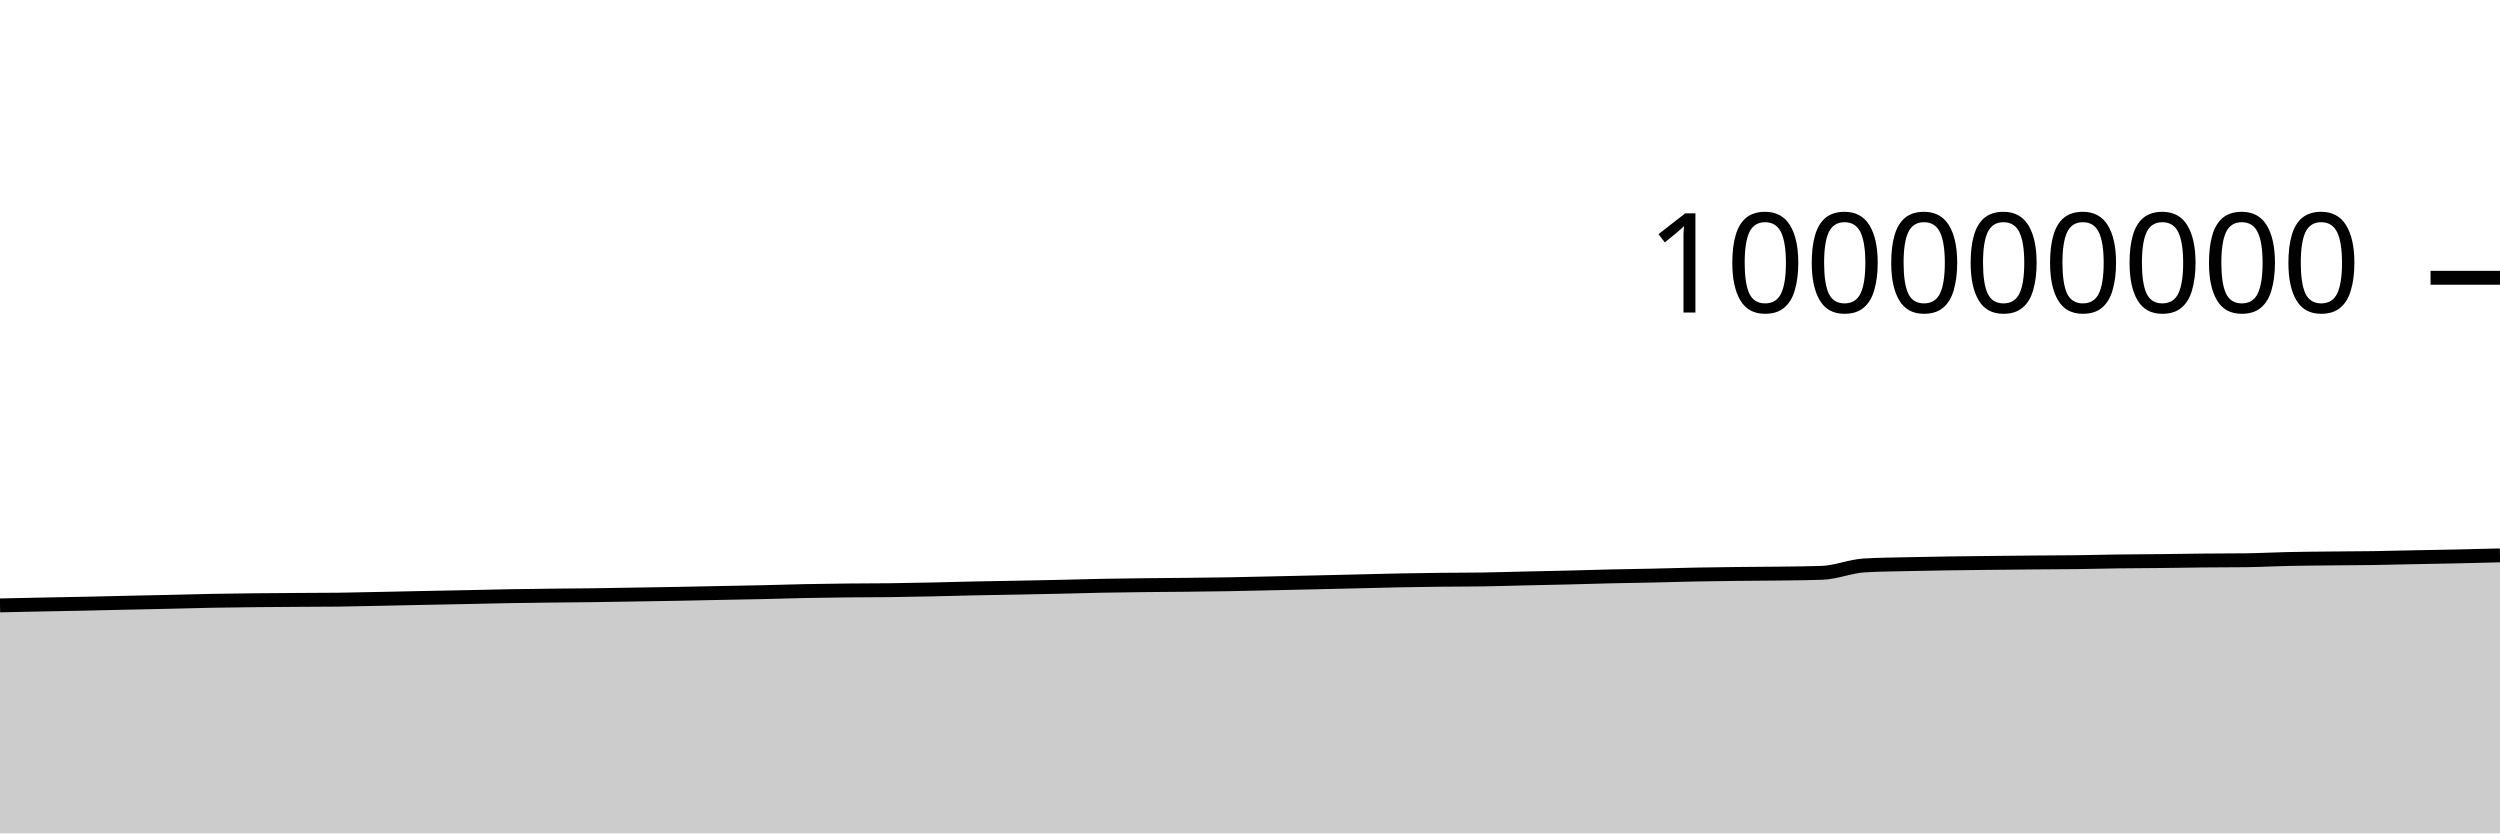
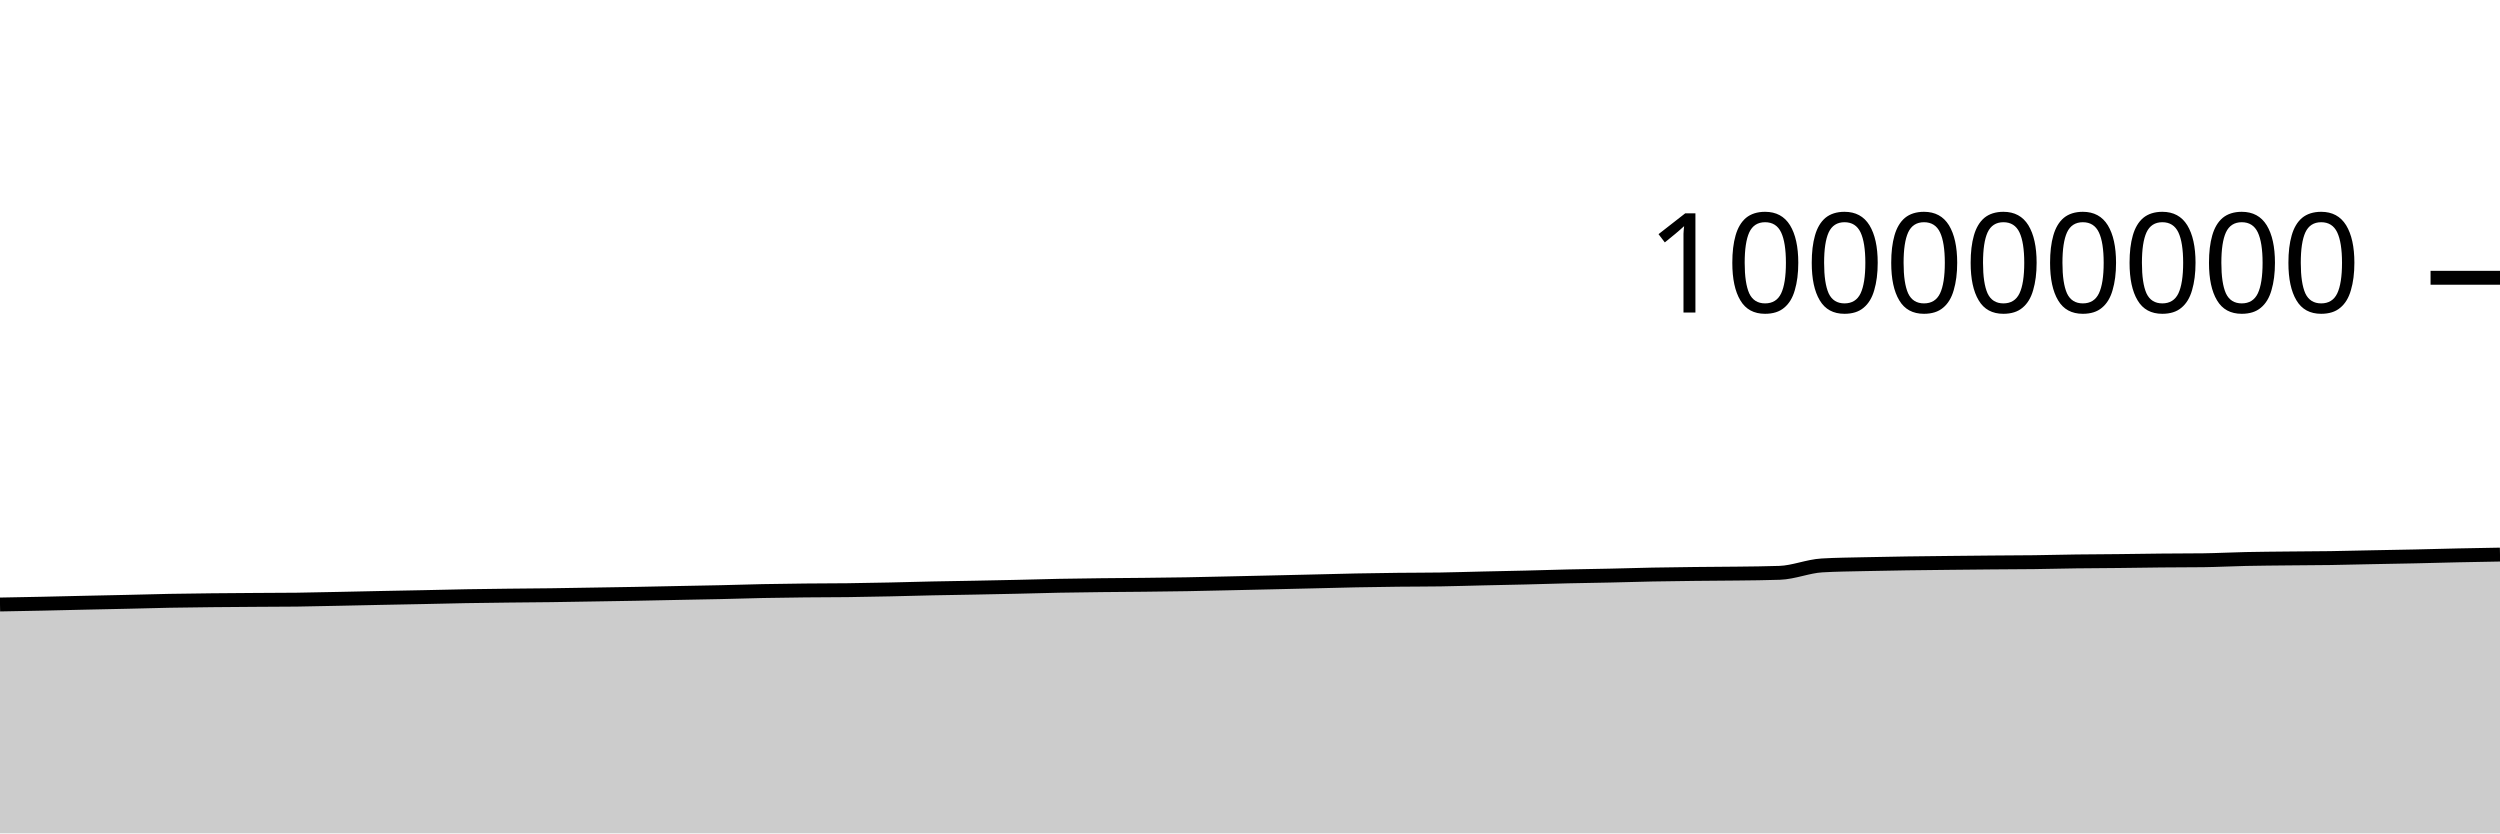
<svg xmlns="http://www.w3.org/2000/svg" viewBox="0 0 180 60">
  <g transform="translate(0,20)">
-     <path class="area" fill="rgba(0, 0, 0, 0.2)" d="M0,23.588C1.017,23.566,2.034,23.545,3.051,23.524C4.068,23.504,5.085,23.488,6.102,23.466C7.119,23.445,8.136,23.419,9.153,23.396C10.169,23.374,11.186,23.354,12.203,23.331C13.22,23.308,14.237,23.277,15.254,23.258C16.271,23.239,17.288,23.228,18.305,23.217C19.322,23.206,20.339,23.2,21.356,23.193C22.373,23.186,23.39,23.187,24.407,23.175C25.424,23.162,26.441,23.137,27.458,23.116C28.475,23.096,29.492,23.072,30.508,23.051C31.525,23.03,32.542,23.012,33.559,22.992C34.576,22.971,35.593,22.944,36.61,22.926C37.627,22.909,38.644,22.897,39.661,22.885C40.678,22.873,41.695,22.868,42.712,22.855C43.729,22.842,44.746,22.823,45.763,22.806C46.78,22.79,47.797,22.774,48.814,22.756C49.831,22.737,50.847,22.714,51.864,22.694C52.881,22.673,53.898,22.657,54.915,22.635C55.932,22.612,56.949,22.578,57.966,22.557C58.983,22.537,60,22.524,61.017,22.513C62.034,22.502,63.051,22.506,64.068,22.493C65.085,22.481,66.102,22.461,67.119,22.439C68.136,22.418,69.153,22.386,70.169,22.365C71.186,22.343,72.203,22.33,73.22,22.311C74.237,22.291,75.254,22.272,76.271,22.249C77.288,22.227,78.305,22.195,79.322,22.175C80.339,22.156,81.356,22.144,82.373,22.132C83.39,22.121,84.407,22.116,85.424,22.105C86.441,22.094,87.458,22.084,88.475,22.066C89.492,22.049,90.508,22.023,91.525,22.001C92.542,21.979,93.559,21.956,94.576,21.933C95.593,21.91,96.61,21.886,97.627,21.862C98.644,21.838,99.661,21.808,100.678,21.789C101.695,21.769,102.712,21.755,103.729,21.743C104.746,21.732,105.763,21.736,106.78,21.72C107.797,21.704,108.814,21.671,109.831,21.648C110.847,21.625,111.864,21.607,112.881,21.582C113.898,21.557,114.915,21.524,115.932,21.5C116.949,21.477,117.966,21.465,118.983,21.442C120,21.42,121.017,21.387,122.034,21.367C123.051,21.347,124.068,21.335,125.085,21.324C126.102,21.312,127.119,21.311,128.136,21.298C129.153,21.285,130.169,21.28,131.186,21.244C132.203,21.209,133.22,20.769,134.237,20.71C135.254,20.65,136.271,20.645,137.288,20.62C138.305,20.596,139.322,20.58,140.339,20.564C141.356,20.549,142.373,20.539,143.39,20.528C144.407,20.517,145.424,20.507,146.441,20.498C147.458,20.489,148.475,20.488,149.492,20.476C150.508,20.463,151.525,20.435,152.542,20.422C153.559,20.408,154.576,20.407,155.593,20.396C156.61,20.386,157.627,20.366,158.644,20.357C159.661,20.347,160.678,20.35,161.695,20.338C162.712,20.325,163.729,20.269,164.746,20.248C165.763,20.226,166.78,20.22,167.797,20.209C168.814,20.198,169.831,20.197,170.847,20.182C171.864,20.167,172.881,20.139,173.898,20.119C174.915,20.099,175.932,20.083,176.949,20.061C177.966,20.039,178.983,20.013,180,19.987L180,40C178.983,40,177.966,40,176.949,40C175.932,40,174.915,40,173.898,40C172.881,40,171.864,40,170.847,40C169.831,40,168.814,40,167.797,40C166.78,40,165.763,40,164.746,40C163.729,40,162.712,40,161.695,40C160.678,40,159.661,40,158.644,40C157.627,40,156.61,40,155.593,40C154.576,40,153.559,40,152.542,40C151.525,40,150.508,40,149.492,40C148.475,40,147.458,40,146.441,40C145.424,40,144.407,40,143.39,40C142.373,40,141.356,40,140.339,40C139.322,40,138.305,40,137.288,40C136.271,40,135.254,40,134.237,40C133.22,40,132.203,40,131.186,40C130.169,40,129.153,40,128.136,40C127.119,40,126.102,40,125.085,40C124.068,40,123.051,40,122.034,40C121.017,40,120,40,118.983,40C117.966,40,116.949,40,115.932,40C114.915,40,113.898,40,112.881,40C111.864,40,110.847,40,109.831,40C108.814,40,107.797,40,106.78,40C105.763,40,104.746,40,103.729,40C102.712,40,101.695,40,100.678,40C99.661,40,98.644,40,97.627,40C96.61,40,95.593,40,94.576,40C93.559,40,92.542,40,91.525,40C90.508,40,89.492,40,88.475,40C87.458,40,86.441,40,85.424,40C84.407,40,83.39,40,82.373,40C81.356,40,80.339,40,79.322,40C78.305,40,77.288,40,76.271,40C75.254,40,74.237,40,73.22,40C72.203,40,71.186,40,70.169,40C69.153,40,68.136,40,67.119,40C66.102,40,65.085,40,64.068,40C63.051,40,62.034,40,61.017,40C60,40,58.983,40,57.966,40C56.949,40,55.932,40,54.915,40C53.898,40,52.881,40,51.864,40C50.847,40,49.831,40,48.814,40C47.797,40,46.78,40,45.763,40C44.746,40,43.729,40,42.712,40C41.695,40,40.678,40,39.661,40C38.644,40,37.627,40,36.61,40C35.593,40,34.576,40,33.559,40C32.542,40,31.525,40,30.508,40C29.492,40,28.475,40,27.458,40C26.441,40,25.424,40,24.407,40C23.39,40,22.373,40,21.356,40C20.339,40,19.322,40,18.305,40C17.288,40,16.271,40,15.254,40C14.237,40,13.22,40,12.203,40C11.186,40,10.169,40,9.153,40C8.136,40,7.119,40,6.102,40C5.085,40,4.068,40,3.051,40C2.034,40,1.017,40,0,40Z" />
-     <path class="line" stroke="black" fill="none" d="M0,23.588C1.017,23.566,2.034,23.545,3.051,23.524C4.068,23.504,5.085,23.488,6.102,23.466C7.119,23.445,8.136,23.419,9.153,23.396C10.169,23.374,11.186,23.354,12.203,23.331C13.22,23.308,14.237,23.277,15.254,23.258C16.271,23.239,17.288,23.228,18.305,23.217C19.322,23.206,20.339,23.2,21.356,23.193C22.373,23.186,23.39,23.187,24.407,23.175C25.424,23.162,26.441,23.137,27.458,23.116C28.475,23.096,29.492,23.072,30.508,23.051C31.525,23.03,32.542,23.012,33.559,22.992C34.576,22.971,35.593,22.944,36.61,22.926C37.627,22.909,38.644,22.897,39.661,22.885C40.678,22.873,41.695,22.868,42.712,22.855C43.729,22.842,44.746,22.823,45.763,22.806C46.78,22.79,47.797,22.774,48.814,22.756C49.831,22.737,50.847,22.714,51.864,22.694C52.881,22.673,53.898,22.657,54.915,22.635C55.932,22.612,56.949,22.578,57.966,22.557C58.983,22.537,60,22.524,61.017,22.513C62.034,22.502,63.051,22.506,64.068,22.493C65.085,22.481,66.102,22.461,67.119,22.439C68.136,22.418,69.153,22.386,70.169,22.365C71.186,22.343,72.203,22.33,73.22,22.311C74.237,22.291,75.254,22.272,76.271,22.249C77.288,22.227,78.305,22.195,79.322,22.175C80.339,22.156,81.356,22.144,82.373,22.132C83.39,22.121,84.407,22.116,85.424,22.105C86.441,22.094,87.458,22.084,88.475,22.066C89.492,22.049,90.508,22.023,91.525,22.001C92.542,21.979,93.559,21.956,94.576,21.933C95.593,21.91,96.61,21.886,97.627,21.862C98.644,21.838,99.661,21.808,100.678,21.789C101.695,21.769,102.712,21.755,103.729,21.743C104.746,21.732,105.763,21.736,106.78,21.72C107.797,21.704,108.814,21.671,109.831,21.648C110.847,21.625,111.864,21.607,112.881,21.582C113.898,21.557,114.915,21.524,115.932,21.5C116.949,21.477,117.966,21.465,118.983,21.442C120,21.42,121.017,21.387,122.034,21.367C123.051,21.347,124.068,21.335,125.085,21.324C126.102,21.312,127.119,21.311,128.136,21.298C129.153,21.285,130.169,21.28,131.186,21.244C132.203,21.209,133.22,20.769,134.237,20.71C135.254,20.65,136.271,20.645,137.288,20.62C138.305,20.596,139.322,20.58,140.339,20.564C141.356,20.549,142.373,20.539,143.39,20.528C144.407,20.517,145.424,20.507,146.441,20.498C147.458,20.489,148.475,20.488,149.492,20.476C150.508,20.463,151.525,20.435,152.542,20.422C153.559,20.408,154.576,20.407,155.593,20.396C156.61,20.386,157.627,20.366,158.644,20.357C159.661,20.347,160.678,20.35,161.695,20.338C162.712,20.325,163.729,20.269,164.746,20.248C165.763,20.226,166.78,20.22,167.797,20.209C168.814,20.198,169.831,20.197,170.847,20.182C171.864,20.167,172.881,20.139,173.898,20.119C174.915,20.099,175.932,20.083,176.949,20.061C177.966,20.039,178.983,20.013,180,19.987" />
+     <path class="area" fill="rgba(0, 0, 0, 0.2)" d="M0,23.524C1.017,23.506,2.034,23.488,3.051,23.466C4.068,23.445,5.085,23.419,6.102,23.396C7.119,23.374,8.136,23.354,9.153,23.331C10.169,23.308,11.186,23.277,12.203,23.258C13.22,23.239,14.237,23.228,15.254,23.217C16.271,23.206,17.288,23.2,18.305,23.193C19.322,23.186,20.339,23.187,21.356,23.175C22.373,23.162,23.39,23.137,24.407,23.116C25.424,23.096,26.441,23.072,27.458,23.051C28.475,23.03,29.492,23.012,30.508,22.992C31.525,22.971,32.542,22.944,33.559,22.926C34.576,22.909,35.593,22.897,36.61,22.885C37.627,22.873,38.644,22.868,39.661,22.855C40.678,22.842,41.695,22.823,42.712,22.806C43.729,22.79,44.746,22.774,45.763,22.756C46.78,22.737,47.797,22.714,48.814,22.694C49.831,22.673,50.847,22.657,51.864,22.635C52.881,22.612,53.898,22.578,54.915,22.557C55.932,22.537,56.949,22.524,57.966,22.513C58.983,22.502,60,22.506,61.017,22.493C62.034,22.481,63.051,22.461,64.068,22.439C65.085,22.418,66.102,22.386,67.119,22.365C68.136,22.343,69.153,22.33,70.169,22.311C71.186,22.291,72.203,22.272,73.22,22.249C74.237,22.227,75.254,22.195,76.271,22.175C77.288,22.156,78.305,22.144,79.322,22.132C80.339,22.121,81.356,22.116,82.373,22.105C83.39,22.094,84.407,22.084,85.424,22.066C86.441,22.049,87.458,22.023,88.475,22.001C89.492,21.979,90.508,21.956,91.525,21.933C92.542,21.91,93.559,21.886,94.576,21.862C95.593,21.838,96.61,21.808,97.627,21.789C98.644,21.769,99.661,21.755,100.678,21.743C101.695,21.732,102.712,21.736,103.729,21.72C104.746,21.704,105.763,21.671,106.78,21.648C107.797,21.625,108.814,21.607,109.831,21.582C110.847,21.557,111.864,21.524,112.881,21.5C113.898,21.477,114.915,21.465,115.932,21.442C116.949,21.42,117.966,21.387,118.983,21.367C120,21.347,121.017,21.335,122.034,21.324C123.051,21.312,124.068,21.311,125.085,21.298C126.102,21.285,127.119,21.28,128.136,21.244C129.153,21.209,130.169,20.769,131.186,20.71C132.203,20.65,133.22,20.645,134.237,20.62C135.254,20.596,136.271,20.58,137.288,20.564C138.305,20.549,139.322,20.539,140.339,20.528C141.356,20.517,142.373,20.507,143.39,20.498C144.407,20.489,145.424,20.488,146.441,20.476C147.458,20.463,148.475,20.435,149.492,20.422C150.508,20.408,151.525,20.407,152.542,20.396C153.559,20.386,154.576,20.366,155.593,20.357C156.61,20.347,157.627,20.35,158.644,20.338C159.661,20.325,160.678,20.269,161.695,20.248C162.712,20.226,163.729,20.22,164.746,20.209C165.763,20.198,166.78,20.197,167.797,20.182C168.814,20.167,169.831,20.139,170.847,20.119C171.864,20.099,172.881,20.083,173.898,20.061C174.915,20.039,175.932,20.009,176.949,19.987C177.966,19.966,178.983,19.948,180,19.93L180,40C178.983,40,177.966,40,176.949,40C175.932,40,174.915,40,173.898,40C172.881,40,171.864,40,170.847,40C169.831,40,168.814,40,167.797,40C166.78,40,165.763,40,164.746,40C163.729,40,162.712,40,161.695,40C160.678,40,159.661,40,158.644,40C157.627,40,156.61,40,155.593,40C154.576,40,153.559,40,152.542,40C151.525,40,150.508,40,149.492,40C148.475,40,147.458,40,146.441,40C145.424,40,144.407,40,143.39,40C142.373,40,141.356,40,140.339,40C139.322,40,138.305,40,137.288,40C136.271,40,135.254,40,134.237,40C133.22,40,132.203,40,131.186,40C130.169,40,129.153,40,128.136,40C127.119,40,126.102,40,125.085,40C124.068,40,123.051,40,122.034,40C121.017,40,120,40,118.983,40C117.966,40,116.949,40,115.932,40C114.915,40,113.898,40,112.881,40C111.864,40,110.847,40,109.831,40C108.814,40,107.797,40,106.78,40C105.763,40,104.746,40,103.729,40C102.712,40,101.695,40,100.678,40C99.661,40,98.644,40,97.627,40C96.61,40,95.593,40,94.576,40C93.559,40,92.542,40,91.525,40C90.508,40,89.492,40,88.475,40C87.458,40,86.441,40,85.424,40C84.407,40,83.39,40,82.373,40C81.356,40,80.339,40,79.322,40C78.305,40,77.288,40,76.271,40C75.254,40,74.237,40,73.22,40C72.203,40,71.186,40,70.169,40C69.153,40,68.136,40,67.119,40C66.102,40,65.085,40,64.068,40C63.051,40,62.034,40,61.017,40C60,40,58.983,40,57.966,40C56.949,40,55.932,40,54.915,40C53.898,40,52.881,40,51.864,40C50.847,40,49.831,40,48.814,40C47.797,40,46.78,40,45.763,40C44.746,40,43.729,40,42.712,40C41.695,40,40.678,40,39.661,40C38.644,40,37.627,40,36.61,40C35.593,40,34.576,40,33.559,40C32.542,40,31.525,40,30.508,40C29.492,40,28.475,40,27.458,40C26.441,40,25.424,40,24.407,40C23.39,40,22.373,40,21.356,40C20.339,40,19.322,40,18.305,40C17.288,40,16.271,40,15.254,40C14.237,40,13.22,40,12.203,40C11.186,40,10.169,40,9.153,40C8.136,40,7.119,40,6.102,40C5.085,40,4.068,40,3.051,40C2.034,40,1.017,40,0,40Z" />
+     <path class="line" stroke="black" fill="none" d="M0,23.524C1.017,23.506,2.034,23.488,3.051,23.466C4.068,23.445,5.085,23.419,6.102,23.396C7.119,23.374,8.136,23.354,9.153,23.331C10.169,23.308,11.186,23.277,12.203,23.258C13.22,23.239,14.237,23.228,15.254,23.217C16.271,23.206,17.288,23.2,18.305,23.193C19.322,23.186,20.339,23.187,21.356,23.175C22.373,23.162,23.39,23.137,24.407,23.116C25.424,23.096,26.441,23.072,27.458,23.051C28.475,23.03,29.492,23.012,30.508,22.992C31.525,22.971,32.542,22.944,33.559,22.926C34.576,22.909,35.593,22.897,36.61,22.885C37.627,22.873,38.644,22.868,39.661,22.855C40.678,22.842,41.695,22.823,42.712,22.806C43.729,22.79,44.746,22.774,45.763,22.756C46.78,22.737,47.797,22.714,48.814,22.694C49.831,22.673,50.847,22.657,51.864,22.635C52.881,22.612,53.898,22.578,54.915,22.557C55.932,22.537,56.949,22.524,57.966,22.513C58.983,22.502,60,22.506,61.017,22.493C62.034,22.481,63.051,22.461,64.068,22.439C65.085,22.418,66.102,22.386,67.119,22.365C68.136,22.343,69.153,22.33,70.169,22.311C71.186,22.291,72.203,22.272,73.22,22.249C74.237,22.227,75.254,22.195,76.271,22.175C77.288,22.156,78.305,22.144,79.322,22.132C80.339,22.121,81.356,22.116,82.373,22.105C83.39,22.094,84.407,22.084,85.424,22.066C86.441,22.049,87.458,22.023,88.475,22.001C89.492,21.979,90.508,21.956,91.525,21.933C92.542,21.91,93.559,21.886,94.576,21.862C95.593,21.838,96.61,21.808,97.627,21.789C98.644,21.769,99.661,21.755,100.678,21.743C101.695,21.732,102.712,21.736,103.729,21.72C104.746,21.704,105.763,21.671,106.78,21.648C107.797,21.625,108.814,21.607,109.831,21.582C110.847,21.557,111.864,21.524,112.881,21.5C113.898,21.477,114.915,21.465,115.932,21.442C116.949,21.42,117.966,21.387,118.983,21.367C120,21.347,121.017,21.335,122.034,21.324C123.051,21.312,124.068,21.311,125.085,21.298C126.102,21.285,127.119,21.28,128.136,21.244C129.153,21.209,130.169,20.769,131.186,20.71C132.203,20.65,133.22,20.645,134.237,20.62C135.254,20.596,136.271,20.58,137.288,20.564C138.305,20.549,139.322,20.539,140.339,20.528C141.356,20.517,142.373,20.507,143.39,20.498C144.407,20.489,145.424,20.488,146.441,20.476C147.458,20.463,148.475,20.435,149.492,20.422C150.508,20.408,151.525,20.407,152.542,20.396C153.559,20.386,154.576,20.366,155.593,20.357C156.61,20.347,157.627,20.35,158.644,20.338C159.661,20.325,160.678,20.269,161.695,20.248C162.712,20.226,163.729,20.22,164.746,20.209C165.763,20.198,166.78,20.197,167.797,20.182C168.814,20.167,169.831,20.139,170.847,20.119C171.864,20.099,172.881,20.083,173.898,20.061C174.915,20.039,175.932,20.009,176.949,19.987C177.966,19.966,178.983,19.948,180,19.93" />
    <path class="axis-ceiling" stroke-width="1" stroke="black" fill="none" d="M175,0L180,0" />
    <text class="axis-ceiling-label" font-family="sans-serif" text-anchor="end" font-size="10px" x="170" y="2.5">100000000</text>
  </g>
</svg>
